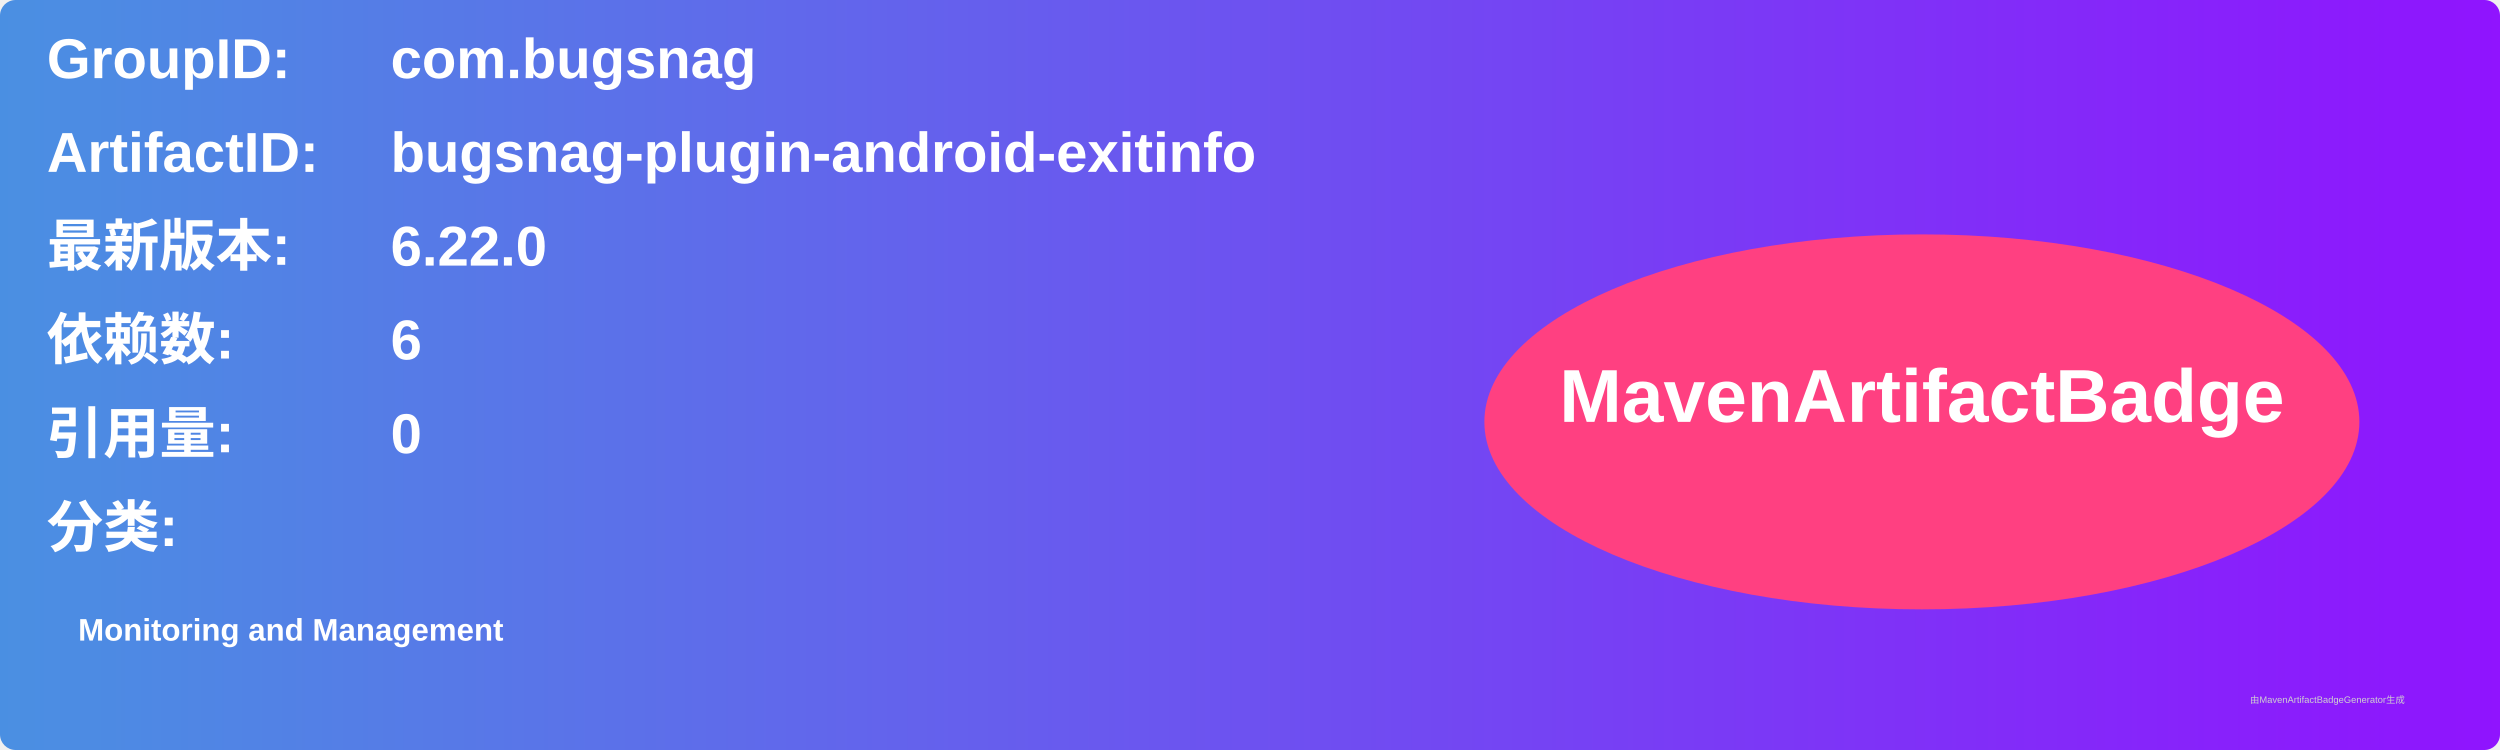
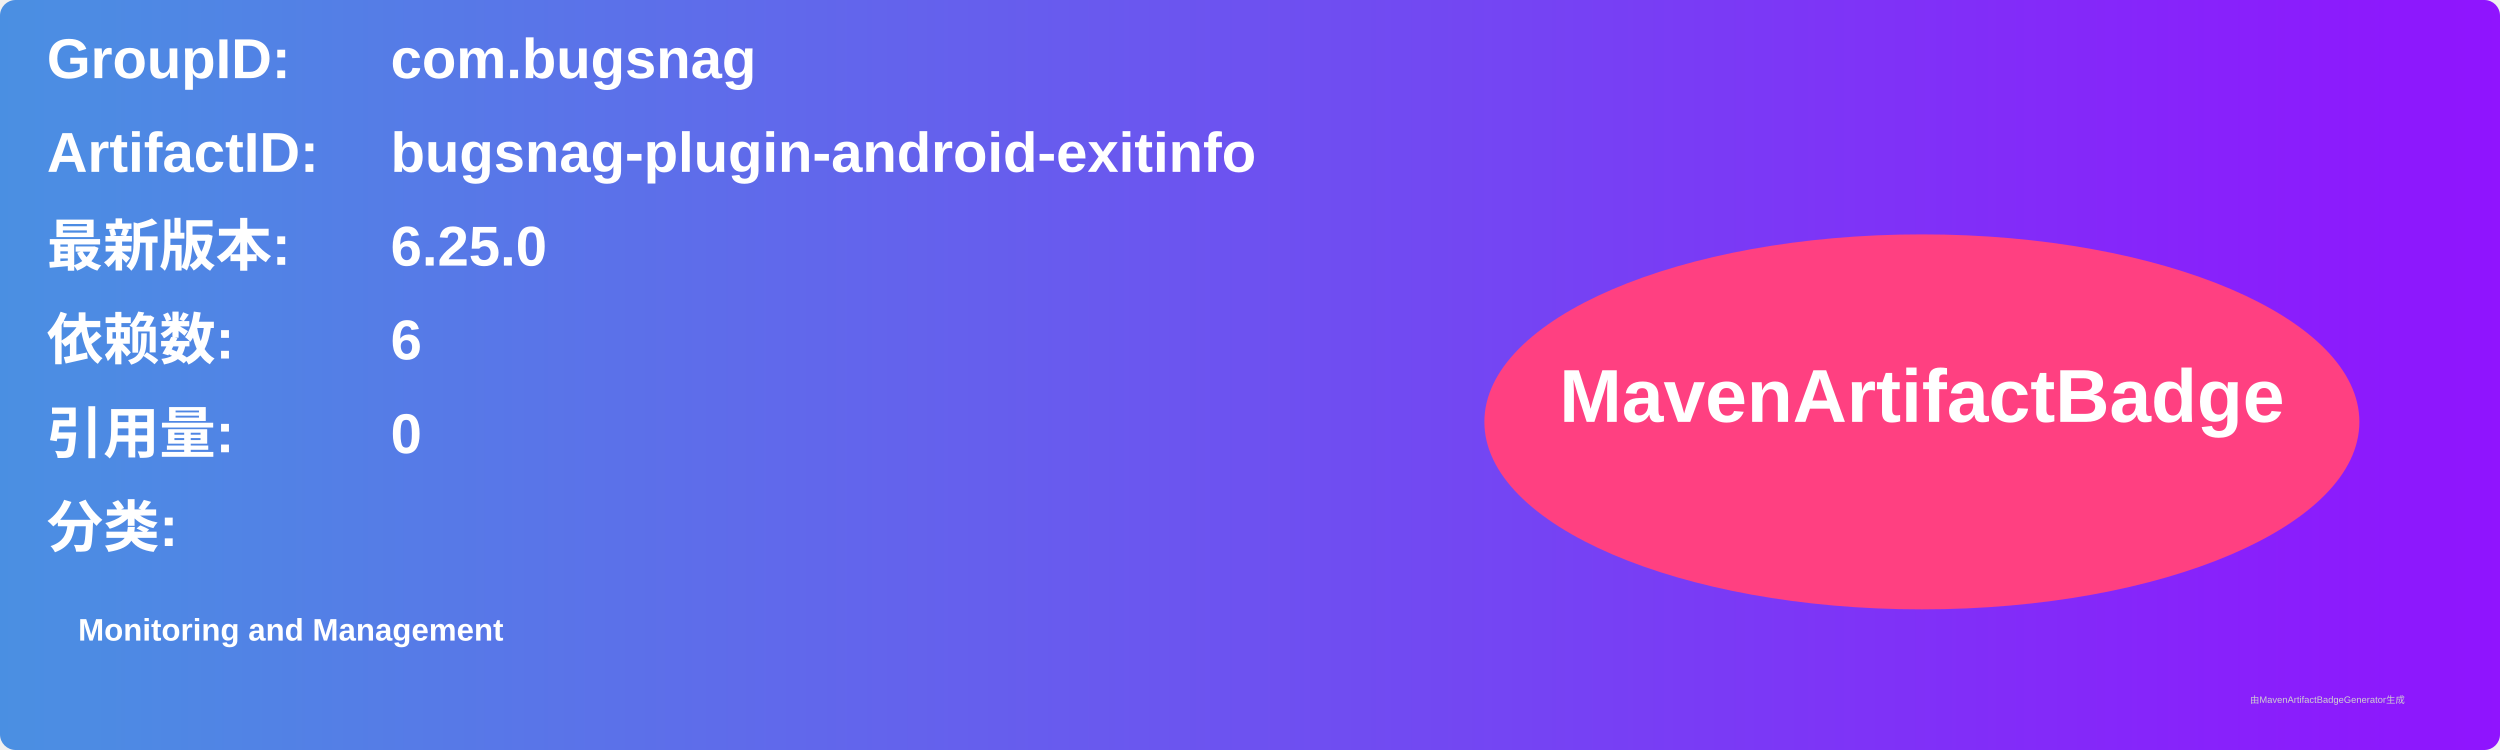
<svg xmlns="http://www.w3.org/2000/svg" width="800" height="240" viewBox="0 0 800 240">
  <linearGradient id="grad" x1="0%" y1="0%" x2="100%" y2="0%">
    <stop offset="0%" stop-color="#4a90e2" />
    <stop offset="100%" stop-color="#9013fe" />
  </linearGradient>
  <rect width="100%" height="100%" rx="5" ry="5" fill="url(#grad)" />
  <g transform="translate(15, 15)">
    <text x="0" y="10" font-family="Arial" font-size="18" fill="white" font-weight="bold" width="260">GroupID:</text>
    <text x="110" y="10" font-family="Arial" font-size="18" fill="white" font-weight="bold" width="460">com.bugsnag</text>
    <text x="0" y="40" font-family="Arial" font-size="18" fill="white" font-weight="bold" width="260">ArtifactID:</text>
    <text x="110" y="40" font-family="Arial" font-size="18" fill="white" font-weight="bold" width="460">bugsnag-plugin-android-exitinfo</text>
    <text x="0" y="70" font-family="Arial" font-size="18" fill="white" font-weight="bold">最新版本:</text>
    <text x="110" y="70" font-family="Arial" font-size="18" fill="white" font-weight="bold">
-       <tspan font-weight="bold">6.22.0</tspan>
+       <tspan font-weight="bold">6.25.0</tspan>
    </text>
    <text x="0" y="100" font-family="Arial" font-size="18" fill="white" font-weight="bold">依赖数: </text>
    <text x="110" y="100" font-family="Arial" font-size="18" fill="white">
      <tspan font-weight="bold">6</tspan>
    </text>
    <text x="0" y="130" font-family="Arial" font-size="18" fill="white" font-weight="bold">引用量: </text>
    <text x="110" y="130" font-family="Arial" font-size="18" fill="white">
      <tspan font-weight="bold">0</tspan>
    </text>
    <text x="0" y="160" font-family="Arial" font-size="18" fill="white" font-weight="bold">分类:</text>
    <text x="10" y="190" font-family="Arial" font-size="10" fill="white">
      <tspan font-weight="bold">Monitoring and Management</tspan>
    </text>
    <ellipse cx="600" cy="120" rx="140" ry="60" fill="#ff4081" />
    <text x="600" y="120" text-anchor="middle" font-family="Arial" font-size="24" fill="white" font-weight="bold">MavenArtifactBadge</text>
  </g>
  <text x="720" y="225" font-family="Arial" font-size="3" fill="#d0d0d0">由MavenArtifactBadgeGenerator生成</text>
</svg>
